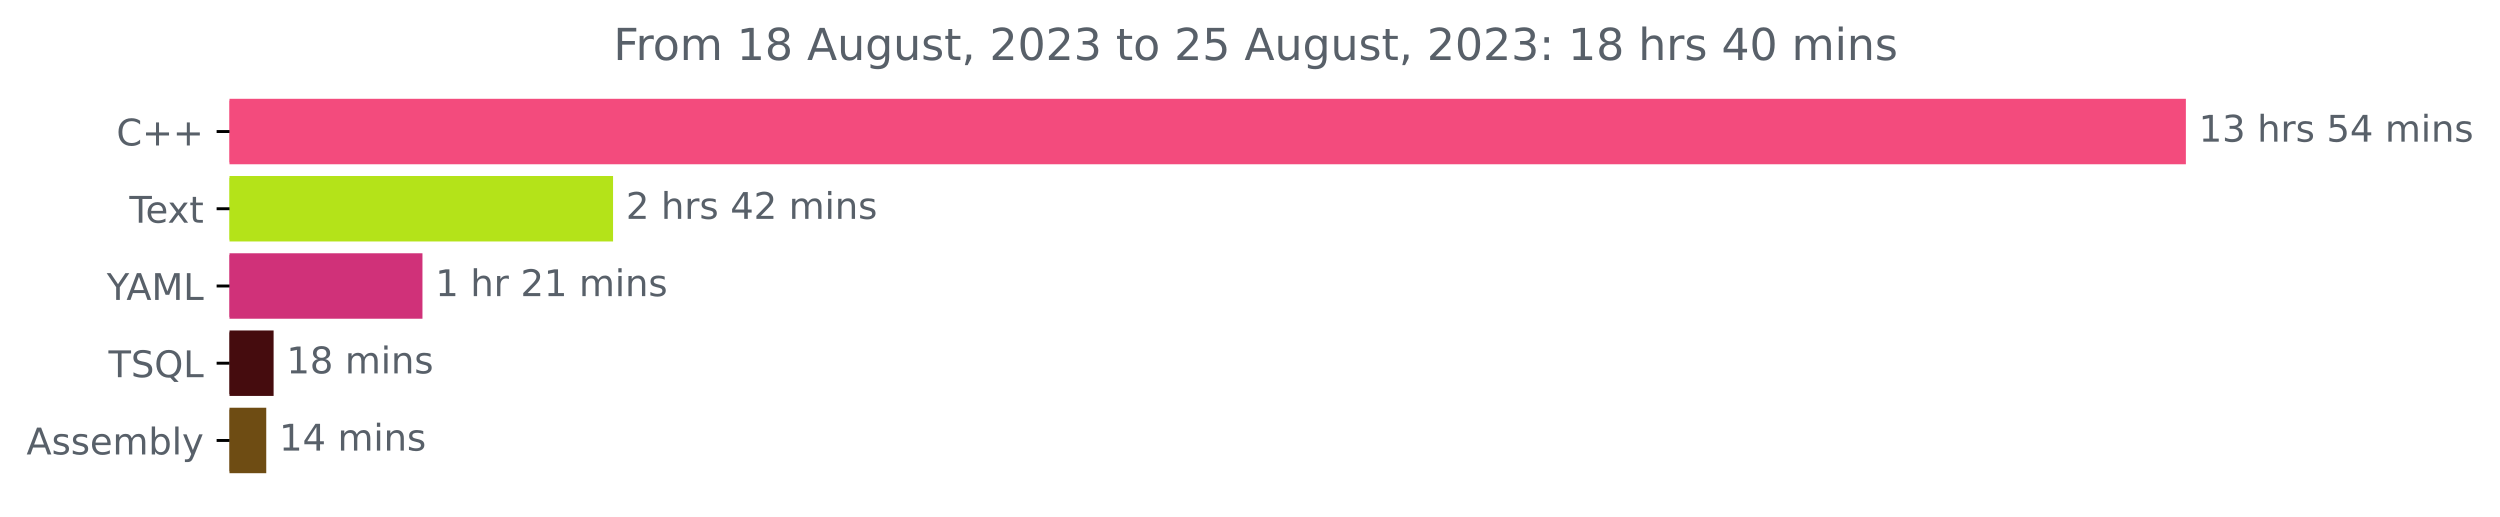
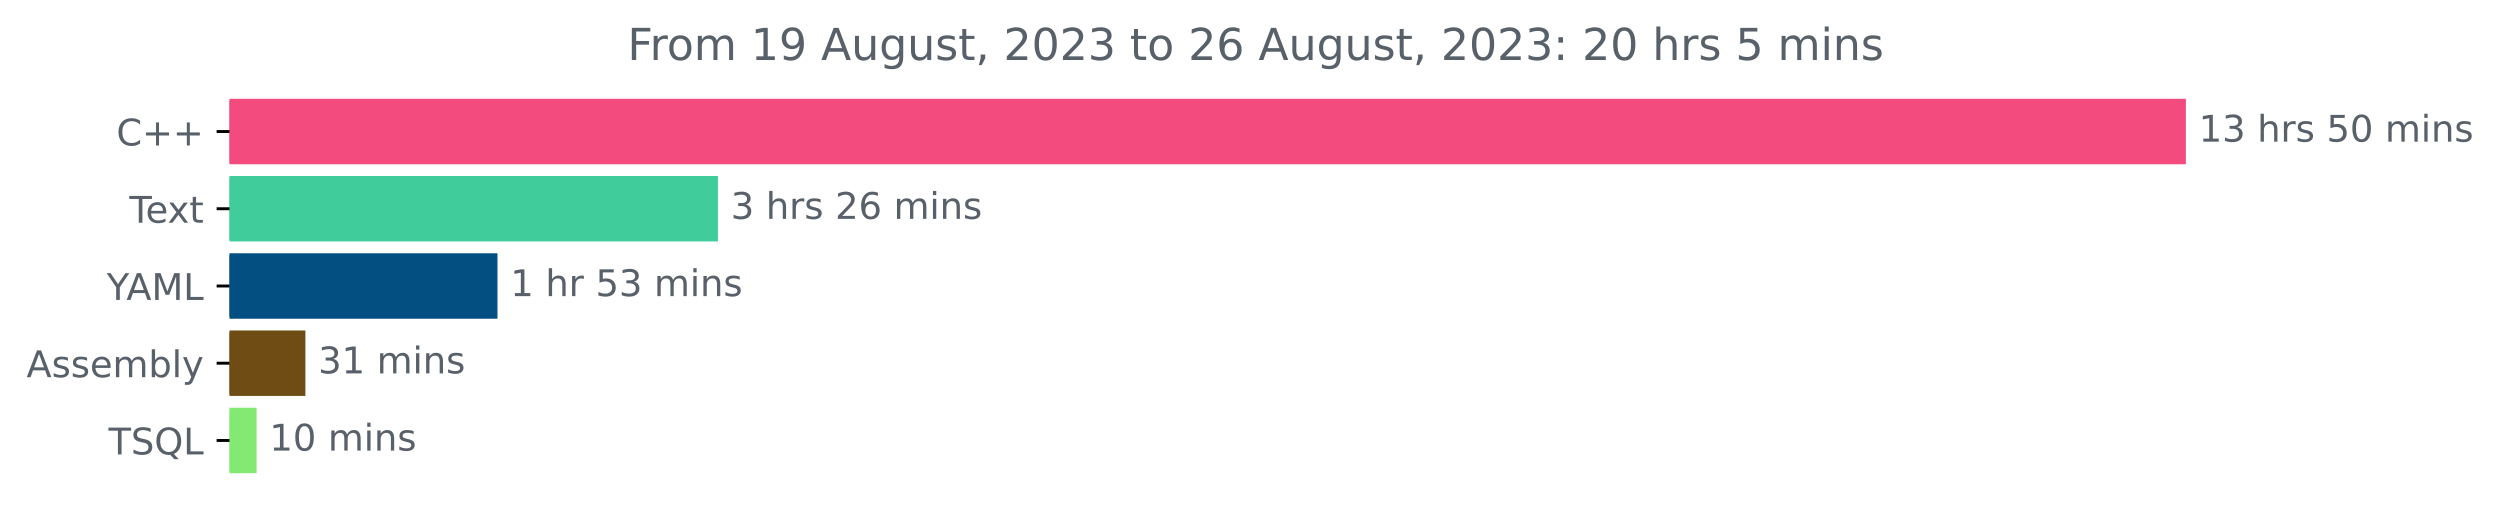
<svg xmlns="http://www.w3.org/2000/svg" xmlns:xlink="http://www.w3.org/1999/xlink" width="679.735pt" height="140.398pt" viewBox="0 0 679.735 140.398" version="1.1">
  <defs>
    <style type="text/css">*{stroke-linejoin: round; stroke-linecap: butt}</style>
  </defs>
  <g id="figure_1">
    <g id="patch_1">
      <path d="M 0 140.398  L 679.735 140.398  L 679.735 0  L 0 0  L 0 140.398  z " style="fill: none" />
    </g>
    <g id="axes_1">
      <g id="patch_2">
-         <path d="M 62.398 27.358  L 593.827 27.358  L 593.827 44.158  L 62.398 44.158  z " clip-path="url(#pfa88a661a3)" style="fill: #f34b7d; stroke: #f34b7d; stroke-linejoin: miter" />
+         <path d="M 62.398 27.358  L 593.827 27.358  L 593.827 44.158  L 62.398 44.158  z " clip-path="url(#p0ffe49b2b9)" style="fill: #f34b7d; stroke: #f34b7d; stroke-linejoin: miter" />
      </g>
      <g id="patch_3">
-         <path d="M 62.398 48.358  L 166.186 48.358  L 166.186 65.158  L 62.398 65.158  z " clip-path="url(#pfa88a661a3)" style="fill: #b4e319; stroke: #b4e319; stroke-linejoin: miter" />
+         <path d="M 62.398 48.358  L 194.696 48.358  L 194.696 65.158  L 62.398 65.158  z " clip-path="url(#p0ffe49b2b9)" style="fill: #40cc9b; stroke: #40cc9b; stroke-linejoin: miter" />
      </g>
      <g id="patch_4">
-         <path d="M 62.398 69.358  L 114.364 69.358  L 114.364 86.158  L 62.398 86.158  z " clip-path="url(#pfa88a661a3)" style="fill: #d03179; stroke: #d03179; stroke-linejoin: miter" />
+         <path d="M 62.398 69.358  L 134.757 69.358  L 134.757 86.158  L 62.398 86.158  z " clip-path="url(#p0ffe49b2b9)" style="fill: #034f81; stroke: #034f81; stroke-linejoin: miter" />
      </g>
      <g id="patch_5">
-         <path d="M 62.398 90.358  L 73.891 90.358  L 73.891 107.158  L 62.398 107.158  z " clip-path="url(#pfa88a661a3)" style="fill: #450c0e; stroke: #450c0e; stroke-linejoin: miter" />
+         <path d="M 62.398 90.358  L 82.532 90.358  L 82.532 107.158  L 62.398 107.158  z " clip-path="url(#p0ffe49b2b9)" style="fill: #6e4c13; stroke: #6e4c13; stroke-linejoin: miter" />
      </g>
      <g id="patch_6">
-         <path d="M 62.398 111.358  L 71.892 111.358  L 71.892 128.158  L 62.398 128.158  z " clip-path="url(#pfa88a661a3)" style="fill: #6e4c13; stroke: #6e4c13; stroke-linejoin: miter" />
+         <path d="M 62.398 111.358  L 69.264 111.358  L 69.264 128.158  L 62.398 128.158  z " clip-path="url(#p0ffe49b2b9)" style="fill: #83e972; stroke: #83e972; stroke-linejoin: miter" />
      </g>
      <g id="matplotlib.axis_1" />
      <g id="matplotlib.axis_2">
        <g id="ytick_1">
          <g id="line2d_1">
            <defs>
-               <path id="mee404f1280" d="M 0 0  L -3.5 0  " style="stroke: #000000; stroke-width: 0.8" />
+               <path id="m85f55c8ff9" d="M 0 0  L -3.5 0  " style="stroke: #000000; stroke-width: 0.8" />
            </defs>
            <g>
-               <use xlink:href="#mee404f1280" x="62.398" y="35.758" style="stroke: #000000; stroke-width: 0.8" />
+               <use xlink:href="#m85f55c8ff9" x="62.398" y="35.758" style="stroke: #000000; stroke-width: 0.8" />
            </g>
          </g>
          <g id="text_1">
            <g style="fill: #586069" transform="translate(31.65625 39.55734)scale(0.1 -0.1)">
              <defs>
                <path id="DejaVuSans-43" d="M 4122 4306  L 4122 3641  Q 3803 3938 3442 4084  Q 3081 4231 2675 4231  Q 1875 4231 1450 3742  Q 1025 3253 1025 2328  Q 1025 1406 1450 917  Q 1875 428 2675 428  Q 3081 428 3442 575  Q 3803 722 4122 1019  L 4122 359  Q 3791 134 3420 21  Q 3050 -91 2638 -91  Q 1578 -91 968 557  Q 359 1206 359 2328  Q 359 3453 968 4101  Q 1578 4750 2638 4750  Q 3056 4750 3426 4639  Q 3797 4528 4122 4306  z " transform="scale(0.015625)" />
                <path id="DejaVuSans-2b" d="M 2944 4013  L 2944 2272  L 4684 2272  L 4684 1741  L 2944 1741  L 2944 0  L 2419 0  L 2419 1741  L 678 1741  L 678 2272  L 2419 2272  L 2419 4013  L 2944 4013  z " transform="scale(0.015625)" />
              </defs>
              <use xlink:href="#DejaVuSans-43" />
              <use xlink:href="#DejaVuSans-2b" x="69.824" />
              <use xlink:href="#DejaVuSans-2b" x="153.613" />
            </g>
          </g>
        </g>
        <g id="ytick_2">
          <g id="line2d_2">
            <g>
-               <use xlink:href="#mee404f1280" x="62.398" y="56.758" style="stroke: #000000; stroke-width: 0.8" />
+               <use xlink:href="#m85f55c8ff9" x="62.398" y="56.758" style="stroke: #000000; stroke-width: 0.8" />
            </g>
          </g>
          <g id="text_2">
            <g style="fill: #586069" transform="translate(35.17344 60.55734)scale(0.1 -0.1)">
              <defs>
                <path id="DejaVuSans-54" d="M -19 4666  L 3928 4666  L 3928 4134  L 2272 4134  L 2272 0  L 1638 0  L 1638 4134  L -19 4134  L -19 4666  z " transform="scale(0.015625)" />
                <path id="DejaVuSans-65" d="M 3597 1894  L 3597 1613  L 953 1613  Q 991 1019 1311 708  Q 1631 397 2203 397  Q 2534 397 2845 478  Q 3156 559 3463 722  L 3463 178  Q 3153 47 2828 -22  Q 2503 -91 2169 -91  Q 1331 -91 842 396  Q 353 884 353 1716  Q 353 2575 817 3079  Q 1281 3584 2069 3584  Q 2775 3584 3186 3129  Q 3597 2675 3597 1894  z M 3022 2063  Q 3016 2534 2758 2815  Q 2500 3097 2075 3097  Q 1594 3097 1305 2825  Q 1016 2553 972 2059  L 3022 2063  z " transform="scale(0.015625)" />
                <path id="DejaVuSans-78" d="M 3513 3500  L 2247 1797  L 3578 0  L 2900 0  L 1881 1375  L 863 0  L 184 0  L 1544 1831  L 300 3500  L 978 3500  L 1906 2253  L 2834 3500  L 3513 3500  z " transform="scale(0.015625)" />
                <path id="DejaVuSans-74" d="M 1172 4494  L 1172 3500  L 2356 3500  L 2356 3053  L 1172 3053  L 1172 1153  Q 1172 725 1289 603  Q 1406 481 1766 481  L 2356 481  L 2356 0  L 1766 0  Q 1100 0 847 248  Q 594 497 594 1153  L 594 3053  L 172 3053  L 172 3500  L 594 3500  L 594 4494  L 1172 4494  z " transform="scale(0.015625)" />
              </defs>
              <use xlink:href="#DejaVuSans-54" />
              <use xlink:href="#DejaVuSans-65" x="44.084" />
              <use xlink:href="#DejaVuSans-78" x="103.857" />
              <use xlink:href="#DejaVuSans-74" x="163.037" />
            </g>
          </g>
        </g>
        <g id="ytick_3">
          <g id="line2d_3">
            <g>
-               <use xlink:href="#mee404f1280" x="62.398" y="77.758" style="stroke: #000000; stroke-width: 0.8" />
+               <use xlink:href="#m85f55c8ff9" x="62.398" y="77.758" style="stroke: #000000; stroke-width: 0.8" />
            </g>
          </g>
          <g id="text_3">
            <g style="fill: #586069" transform="translate(29.025 81.55734)scale(0.1 -0.1)">
              <defs>
                <path id="DejaVuSans-59" d="M -13 4666  L 666 4666  L 1959 2747  L 3244 4666  L 3922 4666  L 2272 2222  L 2272 0  L 1638 0  L 1638 2222  L -13 4666  z " transform="scale(0.015625)" />
                <path id="DejaVuSans-41" d="M 2188 4044  L 1331 1722  L 3047 1722  L 2188 4044  z M 1831 4666  L 2547 4666  L 4325 0  L 3669 0  L 3244 1197  L 1141 1197  L 716 0  L 50 0  L 1831 4666  z " transform="scale(0.015625)" />
                <path id="DejaVuSans-4d" d="M 628 4666  L 1569 4666  L 2759 1491  L 3956 4666  L 4897 4666  L 4897 0  L 4281 0  L 4281 4097  L 3078 897  L 2444 897  L 1241 4097  L 1241 0  L 628 0  L 628 4666  z " transform="scale(0.015625)" />
                <path id="DejaVuSans-4c" d="M 628 4666  L 1259 4666  L 1259 531  L 3531 531  L 3531 0  L 628 0  L 628 4666  z " transform="scale(0.015625)" />
              </defs>
              <use xlink:href="#DejaVuSans-59" />
              <use xlink:href="#DejaVuSans-41" x="53.334" />
              <use xlink:href="#DejaVuSans-4d" x="121.742" />
              <use xlink:href="#DejaVuSans-4c" x="208.021" />
            </g>
          </g>
        </g>
        <g id="ytick_4">
          <g id="line2d_4">
            <g>
-               <use xlink:href="#mee404f1280" x="62.398" y="98.758" style="stroke: #000000; stroke-width: 0.8" />
+               <use xlink:href="#m85f55c8ff9" x="62.398" y="98.758" style="stroke: #000000; stroke-width: 0.8" />
            </g>
          </g>
          <g id="text_4">
-             <g style="fill: #586069" transform="translate(29.49844 102.5573)scale(0.1 -0.1)">
-               <defs>
-                 <path id="DejaVuSans-53" d="M 3425 4513  L 3425 3897  Q 3066 4069 2747 4153  Q 2428 4238 2131 4238  Q 1616 4238 1336 4038  Q 1056 3838 1056 3469  Q 1056 3159 1242 3001  Q 1428 2844 1947 2747  L 2328 2669  Q 3034 2534 3370 2195  Q 3706 1856 3706 1288  Q 3706 609 3251 259  Q 2797 -91 1919 -91  Q 1588 -91 1214 -16  Q 841 59 441 206  L 441 856  Q 825 641 1194 531  Q 1563 422 1919 422  Q 2459 422 2753 634  Q 3047 847 3047 1241  Q 3047 1584 2836 1778  Q 2625 1972 2144 2069  L 1759 2144  Q 1053 2284 737 2584  Q 422 2884 422 3419  Q 422 4038 858 4394  Q 1294 4750 2059 4750  Q 2388 4750 2728 4690  Q 3069 4631 3425 4513  z " transform="scale(0.015625)" />
-                 <path id="DejaVuSans-51" d="M 2522 4238  Q 1834 4238 1429 3725  Q 1025 3213 1025 2328  Q 1025 1447 1429 934  Q 1834 422 2522 422  Q 3209 422 3611 934  Q 4013 1447 4013 2328  Q 4013 3213 3611 3725  Q 3209 4238 2522 4238  z M 3406 84  L 4238 -825  L 3475 -825  L 2784 -78  Q 2681 -84 2626 -87  Q 2572 -91 2522 -91  Q 1538 -91 948 567  Q 359 1225 359 2328  Q 359 3434 948 4092  Q 1538 4750 2522 4750  Q 3503 4750 4090 4092  Q 4678 3434 4678 2328  Q 4678 1516 4351 937  Q 4025 359 3406 84  z " transform="scale(0.015625)" />
-               </defs>
-               <use xlink:href="#DejaVuSans-54" />
-               <use xlink:href="#DejaVuSans-53" x="61.084" />
-               <use xlink:href="#DejaVuSans-51" x="124.561" />
-               <use xlink:href="#DejaVuSans-4c" x="203.271" />
-             </g>
-           </g>
-         </g>
-         <g id="ytick_5">
-           <g id="line2d_5">
-             <g>
-               <use xlink:href="#mee404f1280" x="62.398" y="119.758" style="stroke: #000000; stroke-width: 0.8" />
-             </g>
-           </g>
-           <g id="text_5">
-             <g style="fill: #586069" transform="translate(7.2 123.5573)scale(0.1 -0.1)">
+             <g style="fill: #586069" transform="translate(7.2 102.5573)scale(0.1 -0.1)">
              <defs>
                <path id="DejaVuSans-73" d="M 2834 3397  L 2834 2853  Q 2591 2978 2328 3040  Q 2066 3103 1784 3103  Q 1356 3103 1142 2972  Q 928 2841 928 2578  Q 928 2378 1081 2264  Q 1234 2150 1697 2047  L 1894 2003  Q 2506 1872 2764 1633  Q 3022 1394 3022 966  Q 3022 478 2636 193  Q 2250 -91 1575 -91  Q 1294 -91 989 -36  Q 684 19 347 128  L 347 722  Q 666 556 975 473  Q 1284 391 1588 391  Q 1994 391 2212 530  Q 2431 669 2431 922  Q 2431 1156 2273 1281  Q 2116 1406 1581 1522  L 1381 1569  Q 847 1681 609 1914  Q 372 2147 372 2553  Q 372 3047 722 3315  Q 1072 3584 1716 3584  Q 2034 3584 2315 3537  Q 2597 3491 2834 3397  z " transform="scale(0.015625)" />
                <path id="DejaVuSans-6d" d="M 3328 2828  Q 3544 3216 3844 3400  Q 4144 3584 4550 3584  Q 5097 3584 5394 3201  Q 5691 2819 5691 2113  L 5691 0  L 5113 0  L 5113 2094  Q 5113 2597 4934 2840  Q 4756 3084 4391 3084  Q 3944 3084 3684 2787  Q 3425 2491 3425 1978  L 3425 0  L 2847 0  L 2847 2094  Q 2847 2600 2669 2842  Q 2491 3084 2119 3084  Q 1678 3084 1418 2786  Q 1159 2488 1159 1978  L 1159 0  L 581 0  L 581 3500  L 1159 3500  L 1159 2956  Q 1356 3278 1631 3431  Q 1906 3584 2284 3584  Q 2666 3584 2933 3390  Q 3200 3197 3328 2828  z " transform="scale(0.015625)" />
                <path id="DejaVuSans-62" d="M 3116 1747  Q 3116 2381 2855 2742  Q 2594 3103 2138 3103  Q 1681 3103 1420 2742  Q 1159 2381 1159 1747  Q 1159 1113 1420 752  Q 1681 391 2138 391  Q 2594 391 2855 752  Q 3116 1113 3116 1747  z M 1159 2969  Q 1341 3281 1617 3432  Q 1894 3584 2278 3584  Q 2916 3584 3314 3078  Q 3713 2572 3713 1747  Q 3713 922 3314 415  Q 2916 -91 2278 -91  Q 1894 -91 1617 61  Q 1341 213 1159 525  L 1159 0  L 581 0  L 581 4863  L 1159 4863  L 1159 2969  z " transform="scale(0.015625)" />
                <path id="DejaVuSans-6c" d="M 603 4863  L 1178 4863  L 1178 0  L 603 0  L 603 4863  z " transform="scale(0.015625)" />
                <path id="DejaVuSans-79" d="M 2059 -325  Q 1816 -950 1584 -1140  Q 1353 -1331 966 -1331  L 506 -1331  L 506 -850  L 844 -850  Q 1081 -850 1212 -737  Q 1344 -625 1503 -206  L 1606 56  L 191 3500  L 800 3500  L 1894 763  L 2988 3500  L 3597 3500  L 2059 -325  z " transform="scale(0.015625)" />
              </defs>
              <use xlink:href="#DejaVuSans-41" />
              <use xlink:href="#DejaVuSans-73" x="68.408" />
              <use xlink:href="#DejaVuSans-73" x="120.508" />
              <use xlink:href="#DejaVuSans-65" x="172.607" />
              <use xlink:href="#DejaVuSans-6d" x="234.131" />
              <use xlink:href="#DejaVuSans-62" x="331.543" />
              <use xlink:href="#DejaVuSans-6c" x="395.02" />
              <use xlink:href="#DejaVuSans-79" x="422.803" />
+             </g>
+           </g>
+         </g>
+         <g id="ytick_5">
+           <g id="line2d_5">
+             <g>
+               <use xlink:href="#m85f55c8ff9" x="62.398" y="119.758" style="stroke: #000000; stroke-width: 0.8" />
+             </g>
+           </g>
+           <g id="text_5">
+             <g style="fill: #586069" transform="translate(29.49844 123.5573)scale(0.1 -0.1)">
+               <defs>
+                 <path id="DejaVuSans-53" d="M 3425 4513  L 3425 3897  Q 3066 4069 2747 4153  Q 2428 4238 2131 4238  Q 1616 4238 1336 4038  Q 1056 3838 1056 3469  Q 1056 3159 1242 3001  Q 1428 2844 1947 2747  L 2328 2669  Q 3034 2534 3370 2195  Q 3706 1856 3706 1288  Q 3706 609 3251 259  Q 2797 -91 1919 -91  Q 1588 -91 1214 -16  Q 841 59 441 206  L 441 856  Q 825 641 1194 531  Q 1563 422 1919 422  Q 2459 422 2753 634  Q 3047 847 3047 1241  Q 3047 1584 2836 1778  Q 2625 1972 2144 2069  L 1759 2144  Q 1053 2284 737 2584  Q 422 2884 422 3419  Q 422 4038 858 4394  Q 1294 4750 2059 4750  Q 2388 4750 2728 4690  Q 3069 4631 3425 4513  z " transform="scale(0.015625)" />
+                 <path id="DejaVuSans-51" d="M 2522 4238  Q 1834 4238 1429 3725  Q 1025 3213 1025 2328  Q 1025 1447 1429 934  Q 1834 422 2522 422  Q 3209 422 3611 934  Q 4013 1447 4013 2328  Q 4013 3213 3611 3725  Q 3209 4238 2522 4238  z M 3406 84  L 4238 -825  L 3475 -825  L 2784 -78  Q 2681 -84 2626 -87  Q 2572 -91 2522 -91  Q 1538 -91 948 567  Q 359 1225 359 2328  Q 359 3434 948 4092  Q 1538 4750 2522 4750  Q 3503 4750 4090 4092  Q 4678 3434 4678 2328  Q 4678 1516 4351 937  Q 4025 359 3406 84  z " transform="scale(0.015625)" />
+               </defs>
+               <use xlink:href="#DejaVuSans-54" />
+               <use xlink:href="#DejaVuSans-53" x="61.084" />
+               <use xlink:href="#DejaVuSans-51" x="124.561" />
+               <use xlink:href="#DejaVuSans-4c" x="203.271" />
            </g>
          </g>
        </g>
      </g>
      <g id="text_6">
        <g style="fill: #586069" transform="translate(597.827 38.5175)scale(0.1 -0.1)">
          <defs>
            <path id="DejaVuSans-31" d="M 794 531  L 1825 531  L 1825 4091  L 703 3866  L 703 4441  L 1819 4666  L 2450 4666  L 2450 531  L 3481 531  L 3481 0  L 794 0  L 794 531  z " transform="scale(0.015625)" />
            <path id="DejaVuSans-33" d="M 2597 2516  Q 3050 2419 3304 2112  Q 3559 1806 3559 1356  Q 3559 666 3084 287  Q 2609 -91 1734 -91  Q 1441 -91 1130 -33  Q 819 25 488 141  L 488 750  Q 750 597 1062 519  Q 1375 441 1716 441  Q 2309 441 2620 675  Q 2931 909 2931 1356  Q 2931 1769 2642 2001  Q 2353 2234 1838 2234  L 1294 2234  L 1294 2753  L 1863 2753  Q 2328 2753 2575 2939  Q 2822 3125 2822 3475  Q 2822 3834 2567 4026  Q 2313 4219 1838 4219  Q 1578 4219 1281 4162  Q 984 4106 628 3988  L 628 4550  Q 988 4650 1302 4700  Q 1616 4750 1894 4750  Q 2613 4750 3031 4423  Q 3450 4097 3450 3541  Q 3450 3153 3228 2886  Q 3006 2619 2597 2516  z " transform="scale(0.015625)" />
            <path id="DejaVuSans-20" transform="scale(0.015625)" />
            <path id="DejaVuSans-68" d="M 3513 2113  L 3513 0  L 2938 0  L 2938 2094  Q 2938 2591 2744 2837  Q 2550 3084 2163 3084  Q 1697 3084 1428 2787  Q 1159 2491 1159 1978  L 1159 0  L 581 0  L 581 4863  L 1159 4863  L 1159 2956  Q 1366 3272 1645 3428  Q 1925 3584 2291 3584  Q 2894 3584 3203 3211  Q 3513 2838 3513 2113  z " transform="scale(0.015625)" />
            <path id="DejaVuSans-72" d="M 2631 2963  Q 2534 3019 2420 3045  Q 2306 3072 2169 3072  Q 1681 3072 1420 2755  Q 1159 2438 1159 1844  L 1159 0  L 581 0  L 581 3500  L 1159 3500  L 1159 2956  Q 1341 3275 1631 3429  Q 1922 3584 2338 3584  Q 2397 3584 2469 3576  Q 2541 3569 2628 3553  L 2631 2963  z " transform="scale(0.015625)" />
            <path id="DejaVuSans-35" d="M 691 4666  L 3169 4666  L 3169 4134  L 1269 4134  L 1269 2991  Q 1406 3038 1543 3061  Q 1681 3084 1819 3084  Q 2600 3084 3056 2656  Q 3513 2228 3513 1497  Q 3513 744 3044 326  Q 2575 -91 1722 -91  Q 1428 -91 1123 -41  Q 819 9 494 109  L 494 744  Q 775 591 1075 516  Q 1375 441 1709 441  Q 2250 441 2565 725  Q 2881 1009 2881 1497  Q 2881 1984 2565 2268  Q 2250 2553 1709 2553  Q 1456 2553 1204 2497  Q 953 2441 691 2322  L 691 4666  z " transform="scale(0.015625)" />
-             <path id="DejaVuSans-34" d="M 2419 4116  L 825 1625  L 2419 1625  L 2419 4116  z M 2253 4666  L 3047 4666  L 3047 1625  L 3713 1625  L 3713 1100  L 3047 1100  L 3047 0  L 2419 0  L 2419 1100  L 313 1100  L 313 1709  L 2253 4666  z " transform="scale(0.015625)" />
+             <path id="DejaVuSans-30" d="M 2034 4250  Q 1547 4250 1301 3770  Q 1056 3291 1056 2328  Q 1056 1369 1301 889  Q 1547 409 2034 409  Q 2525 409 2770 889  Q 3016 1369 3016 2328  Q 3016 3291 2770 3770  Q 2525 4250 2034 4250  z M 2034 4750  Q 2819 4750 3233 4129  Q 3647 3509 3647 2328  Q 3647 1150 3233 529  Q 2819 -91 2034 -91  Q 1250 -91 836 529  Q 422 1150 422 2328  Q 422 3509 836 4129  Q 1250 4750 2034 4750  z " transform="scale(0.015625)" />
            <path id="DejaVuSans-69" d="M 603 3500  L 1178 3500  L 1178 0  L 603 0  L 603 3500  z M 603 4863  L 1178 4863  L 1178 4134  L 603 4134  L 603 4863  z " transform="scale(0.015625)" />
            <path id="DejaVuSans-6e" d="M 3513 2113  L 3513 0  L 2938 0  L 2938 2094  Q 2938 2591 2744 2837  Q 2550 3084 2163 3084  Q 1697 3084 1428 2787  Q 1159 2491 1159 1978  L 1159 0  L 581 0  L 581 3500  L 1159 3500  L 1159 2956  Q 1366 3272 1645 3428  Q 1925 3584 2291 3584  Q 2894 3584 3203 3211  Q 3513 2838 3513 2113  z " transform="scale(0.015625)" />
          </defs>
          <use xlink:href="#DejaVuSans-31" />
          <use xlink:href="#DejaVuSans-33" x="63.623" />
          <use xlink:href="#DejaVuSans-20" x="127.246" />
          <use xlink:href="#DejaVuSans-68" x="159.033" />
          <use xlink:href="#DejaVuSans-72" x="222.412" />
          <use xlink:href="#DejaVuSans-73" x="263.525" />
          <use xlink:href="#DejaVuSans-20" x="315.625" />
          <use xlink:href="#DejaVuSans-35" x="347.412" />
-           <use xlink:href="#DejaVuSans-34" x="411.035" />
+           <use xlink:href="#DejaVuSans-30" x="411.035" />
          <use xlink:href="#DejaVuSans-20" x="474.658" />
          <use xlink:href="#DejaVuSans-6d" x="506.445" />
          <use xlink:href="#DejaVuSans-69" x="603.857" />
          <use xlink:href="#DejaVuSans-6e" x="631.641" />
          <use xlink:href="#DejaVuSans-73" x="695.02" />
        </g>
      </g>
      <g id="text_7">
-         <g style="fill: #586069" transform="translate(170.1858 59.5175)scale(0.1 -0.1)">
+         <g style="fill: #586069" transform="translate(198.6963 59.5175)scale(0.1 -0.1)">
          <defs>
            <path id="DejaVuSans-32" d="M 1228 531  L 3431 531  L 3431 0  L 469 0  L 469 531  Q 828 903 1448 1529  Q 2069 2156 2228 2338  Q 2531 2678 2651 2914  Q 2772 3150 2772 3378  Q 2772 3750 2511 3984  Q 2250 4219 1831 4219  Q 1534 4219 1204 4116  Q 875 4013 500 3803  L 500 4441  Q 881 4594 1212 4672  Q 1544 4750 1819 4750  Q 2544 4750 2975 4387  Q 3406 4025 3406 3419  Q 3406 3131 3298 2873  Q 3191 2616 2906 2266  Q 2828 2175 2409 1742  Q 1991 1309 1228 531  z " transform="scale(0.015625)" />
+             <path id="DejaVuSans-36" d="M 2113 2584  Q 1688 2584 1439 2293  Q 1191 2003 1191 1497  Q 1191 994 1439 701  Q 1688 409 2113 409  Q 2538 409 2786 701  Q 3034 994 3034 1497  Q 3034 2003 2786 2293  Q 2538 2584 2113 2584  z M 3366 4563  L 3366 3988  Q 3128 4100 2886 4159  Q 2644 4219 2406 4219  Q 1781 4219 1451 3797  Q 1122 3375 1075 2522  Q 1259 2794 1537 2939  Q 1816 3084 2150 3084  Q 2853 3084 3261 2657  Q 3669 2231 3669 1497  Q 3669 778 3244 343  Q 2819 -91 2113 -91  Q 1303 -91 875 529  Q 447 1150 447 2328  Q 447 3434 972 4092  Q 1497 4750 2381 4750  Q 2619 4750 2861 4703  Q 3103 4656 3366 4563  z " transform="scale(0.015625)" />
          </defs>
-           <use xlink:href="#DejaVuSans-32" />
+           <use xlink:href="#DejaVuSans-33" />
          <use xlink:href="#DejaVuSans-20" x="63.623" />
          <use xlink:href="#DejaVuSans-68" x="95.41" />
          <use xlink:href="#DejaVuSans-72" x="158.789" />
          <use xlink:href="#DejaVuSans-73" x="199.902" />
          <use xlink:href="#DejaVuSans-20" x="252.002" />
-           <use xlink:href="#DejaVuSans-34" x="283.789" />
-           <use xlink:href="#DejaVuSans-32" x="347.412" />
+           <use xlink:href="#DejaVuSans-32" x="283.789" />
+           <use xlink:href="#DejaVuSans-36" x="347.412" />
          <use xlink:href="#DejaVuSans-20" x="411.035" />
          <use xlink:href="#DejaVuSans-6d" x="442.822" />
          <use xlink:href="#DejaVuSans-69" x="540.234" />
          <use xlink:href="#DejaVuSans-6e" x="568.018" />
          <use xlink:href="#DejaVuSans-73" x="631.396" />
        </g>
      </g>
      <g id="text_8">
-         <g style="fill: #586069" transform="translate(118.3635 80.5175)scale(0.1 -0.1)">
+         <g style="fill: #586069" transform="translate(138.7573 80.5175)scale(0.1 -0.1)">
          <use xlink:href="#DejaVuSans-31" />
          <use xlink:href="#DejaVuSans-20" x="63.623" />
          <use xlink:href="#DejaVuSans-68" x="95.41" />
          <use xlink:href="#DejaVuSans-72" x="158.789" />
          <use xlink:href="#DejaVuSans-20" x="199.902" />
-           <use xlink:href="#DejaVuSans-32" x="231.689" />
-           <use xlink:href="#DejaVuSans-31" x="295.312" />
+           <use xlink:href="#DejaVuSans-35" x="231.689" />
+           <use xlink:href="#DejaVuSans-33" x="295.312" />
          <use xlink:href="#DejaVuSans-20" x="358.936" />
          <use xlink:href="#DejaVuSans-6d" x="390.723" />
          <use xlink:href="#DejaVuSans-69" x="488.135" />
          <use xlink:href="#DejaVuSans-6e" x="515.918" />
          <use xlink:href="#DejaVuSans-73" x="579.297" />
        </g>
      </g>
      <g id="text_9">
-         <g style="fill: #586069" transform="translate(77.89071 101.5175)scale(0.1 -0.1)">
-           <defs>
-             <path id="DejaVuSans-38" d="M 2034 2216  Q 1584 2216 1326 1975  Q 1069 1734 1069 1313  Q 1069 891 1326 650  Q 1584 409 2034 409  Q 2484 409 2743 651  Q 3003 894 3003 1313  Q 3003 1734 2745 1975  Q 2488 2216 2034 2216  z M 1403 2484  Q 997 2584 770 2862  Q 544 3141 544 3541  Q 544 4100 942 4425  Q 1341 4750 2034 4750  Q 2731 4750 3128 4425  Q 3525 4100 3525 3541  Q 3525 3141 3298 2862  Q 3072 2584 2669 2484  Q 3125 2378 3379 2068  Q 3634 1759 3634 1313  Q 3634 634 3220 271  Q 2806 -91 2034 -91  Q 1263 -91 848 271  Q 434 634 434 1313  Q 434 1759 690 2068  Q 947 2378 1403 2484  z M 1172 3481  Q 1172 3119 1398 2916  Q 1625 2713 2034 2713  Q 2441 2713 2670 2916  Q 2900 3119 2900 3481  Q 2900 3844 2670 4047  Q 2441 4250 2034 4250  Q 1625 4250 1398 4047  Q 1172 3844 1172 3481  z " transform="scale(0.015625)" />
-           </defs>
-           <use xlink:href="#DejaVuSans-31" />
-           <use xlink:href="#DejaVuSans-38" x="63.623" />
+         <g style="fill: #586069" transform="translate(86.5324 101.5175)scale(0.1 -0.1)">
+           <use xlink:href="#DejaVuSans-33" />
+           <use xlink:href="#DejaVuSans-31" x="63.623" />
          <use xlink:href="#DejaVuSans-20" x="127.246" />
          <use xlink:href="#DejaVuSans-6d" x="159.033" />
          <use xlink:href="#DejaVuSans-69" x="256.445" />
          <use xlink:href="#DejaVuSans-6e" x="284.229" />
          <use xlink:href="#DejaVuSans-73" x="347.607" />
        </g>
      </g>
      <g id="text_10">
-         <g style="fill: #586069" transform="translate(75.89206 122.5175)scale(0.1 -0.1)">
+         <g style="fill: #586069" transform="translate(73.26404 122.5175)scale(0.1 -0.1)">
          <use xlink:href="#DejaVuSans-31" />
-           <use xlink:href="#DejaVuSans-34" x="63.623" />
+           <use xlink:href="#DejaVuSans-30" x="63.623" />
          <use xlink:href="#DejaVuSans-20" x="127.246" />
          <use xlink:href="#DejaVuSans-6d" x="159.033" />
          <use xlink:href="#DejaVuSans-69" x="256.445" />
          <use xlink:href="#DejaVuSans-6e" x="284.229" />
          <use xlink:href="#DejaVuSans-73" x="347.607" />
        </g>
      </g>
      <g id="text_11">
-         <g style="fill: #586069" transform="translate(166.7947 16.31812)scale(0.12 -0.12)">
+         <g style="fill: #586069" transform="translate(170.6122 16.31812)scale(0.12 -0.12)">
          <defs>
            <path id="DejaVuSans-46" d="M 628 4666  L 3309 4666  L 3309 4134  L 1259 4134  L 1259 2759  L 3109 2759  L 3109 2228  L 1259 2228  L 1259 0  L 628 0  L 628 4666  z " transform="scale(0.015625)" />
            <path id="DejaVuSans-6f" d="M 1959 3097  Q 1497 3097 1228 2736  Q 959 2375 959 1747  Q 959 1119 1226 758  Q 1494 397 1959 397  Q 2419 397 2687 759  Q 2956 1122 2956 1747  Q 2956 2369 2687 2733  Q 2419 3097 1959 3097  z M 1959 3584  Q 2709 3584 3137 3096  Q 3566 2609 3566 1747  Q 3566 888 3137 398  Q 2709 -91 1959 -91  Q 1206 -91 779 398  Q 353 888 353 1747  Q 353 2609 779 3096  Q 1206 3584 1959 3584  z " transform="scale(0.015625)" />
+             <path id="DejaVuSans-39" d="M 703 97  L 703 672  Q 941 559 1184 500  Q 1428 441 1663 441  Q 2288 441 2617 861  Q 2947 1281 2994 2138  Q 2813 1869 2534 1725  Q 2256 1581 1919 1581  Q 1219 1581 811 2004  Q 403 2428 403 3163  Q 403 3881 828 4315  Q 1253 4750 1959 4750  Q 2769 4750 3195 4129  Q 3622 3509 3622 2328  Q 3622 1225 3098 567  Q 2575 -91 1691 -91  Q 1453 -91 1209 -44  Q 966 3 703 97  z M 1959 2075  Q 2384 2075 2632 2365  Q 2881 2656 2881 3163  Q 2881 3666 2632 3958  Q 2384 4250 1959 4250  Q 1534 4250 1286 3958  Q 1038 3666 1038 3163  Q 1038 2656 1286 2365  Q 1534 2075 1959 2075  z " transform="scale(0.015625)" />
            <path id="DejaVuSans-75" d="M 544 1381  L 544 3500  L 1119 3500  L 1119 1403  Q 1119 906 1312 657  Q 1506 409 1894 409  Q 2359 409 2629 706  Q 2900 1003 2900 1516  L 2900 3500  L 3475 3500  L 3475 0  L 2900 0  L 2900 538  Q 2691 219 2414 64  Q 2138 -91 1772 -91  Q 1169 -91 856 284  Q 544 659 544 1381  z M 1991 3584  L 1991 3584  z " transform="scale(0.015625)" />
            <path id="DejaVuSans-67" d="M 2906 1791  Q 2906 2416 2648 2759  Q 2391 3103 1925 3103  Q 1463 3103 1205 2759  Q 947 2416 947 1791  Q 947 1169 1205 825  Q 1463 481 1925 481  Q 2391 481 2648 825  Q 2906 1169 2906 1791  z M 3481 434  Q 3481 -459 3084 -895  Q 2688 -1331 1869 -1331  Q 1566 -1331 1297 -1286  Q 1028 -1241 775 -1147  L 775 -588  Q 1028 -725 1275 -790  Q 1522 -856 1778 -856  Q 2344 -856 2625 -561  Q 2906 -266 2906 331  L 2906 616  Q 2728 306 2450 153  Q 2172 0 1784 0  Q 1141 0 747 490  Q 353 981 353 1791  Q 353 2603 747 3093  Q 1141 3584 1784 3584  Q 2172 3584 2450 3431  Q 2728 3278 2906 2969  L 2906 3500  L 3481 3500  L 3481 434  z " transform="scale(0.015625)" />
            <path id="DejaVuSans-2c" d="M 750 794  L 1409 794  L 1409 256  L 897 -744  L 494 -744  L 750 256  L 750 794  z " transform="scale(0.015625)" />
-             <path id="DejaVuSans-30" d="M 2034 4250  Q 1547 4250 1301 3770  Q 1056 3291 1056 2328  Q 1056 1369 1301 889  Q 1547 409 2034 409  Q 2525 409 2770 889  Q 3016 1369 3016 2328  Q 3016 3291 2770 3770  Q 2525 4250 2034 4250  z M 2034 4750  Q 2819 4750 3233 4129  Q 3647 3509 3647 2328  Q 3647 1150 3233 529  Q 2819 -91 2034 -91  Q 1250 -91 836 529  Q 422 1150 422 2328  Q 422 3509 836 4129  Q 1250 4750 2034 4750  z " transform="scale(0.015625)" />
            <path id="DejaVuSans-3a" d="M 750 794  L 1409 794  L 1409 0  L 750 0  L 750 794  z M 750 3309  L 1409 3309  L 1409 2516  L 750 2516  L 750 3309  z " transform="scale(0.015625)" />
          </defs>
          <use xlink:href="#DejaVuSans-46" />
          <use xlink:href="#DejaVuSans-72" x="50.27" />
          <use xlink:href="#DejaVuSans-6f" x="89.133" />
          <use xlink:href="#DejaVuSans-6d" x="150.314" />
          <use xlink:href="#DejaVuSans-20" x="247.727" />
          <use xlink:href="#DejaVuSans-31" x="279.514" />
-           <use xlink:href="#DejaVuSans-38" x="343.137" />
+           <use xlink:href="#DejaVuSans-39" x="343.137" />
          <use xlink:href="#DejaVuSans-20" x="406.76" />
          <use xlink:href="#DejaVuSans-41" x="438.547" />
          <use xlink:href="#DejaVuSans-75" x="506.955" />
          <use xlink:href="#DejaVuSans-67" x="570.334" />
          <use xlink:href="#DejaVuSans-75" x="633.811" />
          <use xlink:href="#DejaVuSans-73" x="697.189" />
          <use xlink:href="#DejaVuSans-74" x="749.289" />
          <use xlink:href="#DejaVuSans-2c" x="788.498" />
          <use xlink:href="#DejaVuSans-20" x="820.285" />
          <use xlink:href="#DejaVuSans-32" x="852.072" />
          <use xlink:href="#DejaVuSans-30" x="915.695" />
          <use xlink:href="#DejaVuSans-32" x="979.318" />
          <use xlink:href="#DejaVuSans-33" x="1042.941" />
          <use xlink:href="#DejaVuSans-20" x="1106.564" />
          <use xlink:href="#DejaVuSans-74" x="1138.352" />
          <use xlink:href="#DejaVuSans-6f" x="1177.561" />
          <use xlink:href="#DejaVuSans-20" x="1238.742" />
          <use xlink:href="#DejaVuSans-32" x="1270.529" />
-           <use xlink:href="#DejaVuSans-35" x="1334.152" />
+           <use xlink:href="#DejaVuSans-36" x="1334.152" />
          <use xlink:href="#DejaVuSans-20" x="1397.775" />
          <use xlink:href="#DejaVuSans-41" x="1429.562" />
          <use xlink:href="#DejaVuSans-75" x="1497.971" />
          <use xlink:href="#DejaVuSans-67" x="1561.35" />
          <use xlink:href="#DejaVuSans-75" x="1624.826" />
          <use xlink:href="#DejaVuSans-73" x="1688.205" />
          <use xlink:href="#DejaVuSans-74" x="1740.305" />
          <use xlink:href="#DejaVuSans-2c" x="1779.514" />
          <use xlink:href="#DejaVuSans-20" x="1811.301" />
          <use xlink:href="#DejaVuSans-32" x="1843.088" />
          <use xlink:href="#DejaVuSans-30" x="1906.711" />
          <use xlink:href="#DejaVuSans-32" x="1970.334" />
          <use xlink:href="#DejaVuSans-33" x="2033.957" />
          <use xlink:href="#DejaVuSans-3a" x="2097.58" />
          <use xlink:href="#DejaVuSans-20" x="2131.271" />
-           <use xlink:href="#DejaVuSans-31" x="2163.059" />
-           <use xlink:href="#DejaVuSans-38" x="2226.682" />
+           <use xlink:href="#DejaVuSans-32" x="2163.059" />
+           <use xlink:href="#DejaVuSans-30" x="2226.682" />
          <use xlink:href="#DejaVuSans-20" x="2290.305" />
          <use xlink:href="#DejaVuSans-68" x="2322.092" />
          <use xlink:href="#DejaVuSans-72" x="2385.471" />
          <use xlink:href="#DejaVuSans-73" x="2426.584" />
          <use xlink:href="#DejaVuSans-20" x="2478.684" />
-           <use xlink:href="#DejaVuSans-34" x="2510.471" />
-           <use xlink:href="#DejaVuSans-30" x="2574.094" />
-           <use xlink:href="#DejaVuSans-20" x="2637.717" />
-           <use xlink:href="#DejaVuSans-6d" x="2669.504" />
-           <use xlink:href="#DejaVuSans-69" x="2766.916" />
-           <use xlink:href="#DejaVuSans-6e" x="2794.699" />
-           <use xlink:href="#DejaVuSans-73" x="2858.078" />
+           <use xlink:href="#DejaVuSans-35" x="2510.471" />
+           <use xlink:href="#DejaVuSans-20" x="2574.094" />
+           <use xlink:href="#DejaVuSans-6d" x="2605.881" />
+           <use xlink:href="#DejaVuSans-69" x="2703.293" />
+           <use xlink:href="#DejaVuSans-6e" x="2731.076" />
+           <use xlink:href="#DejaVuSans-73" x="2794.455" />
        </g>
      </g>
    </g>
  </g>
  <defs>
-     <clipPath id="pfa88a661a3">
+     <clipPath id="p0ffe49b2b9">
      <rect x="62.398" y="22.318" width="558" height="110.88" />
    </clipPath>
  </defs>
</svg>
